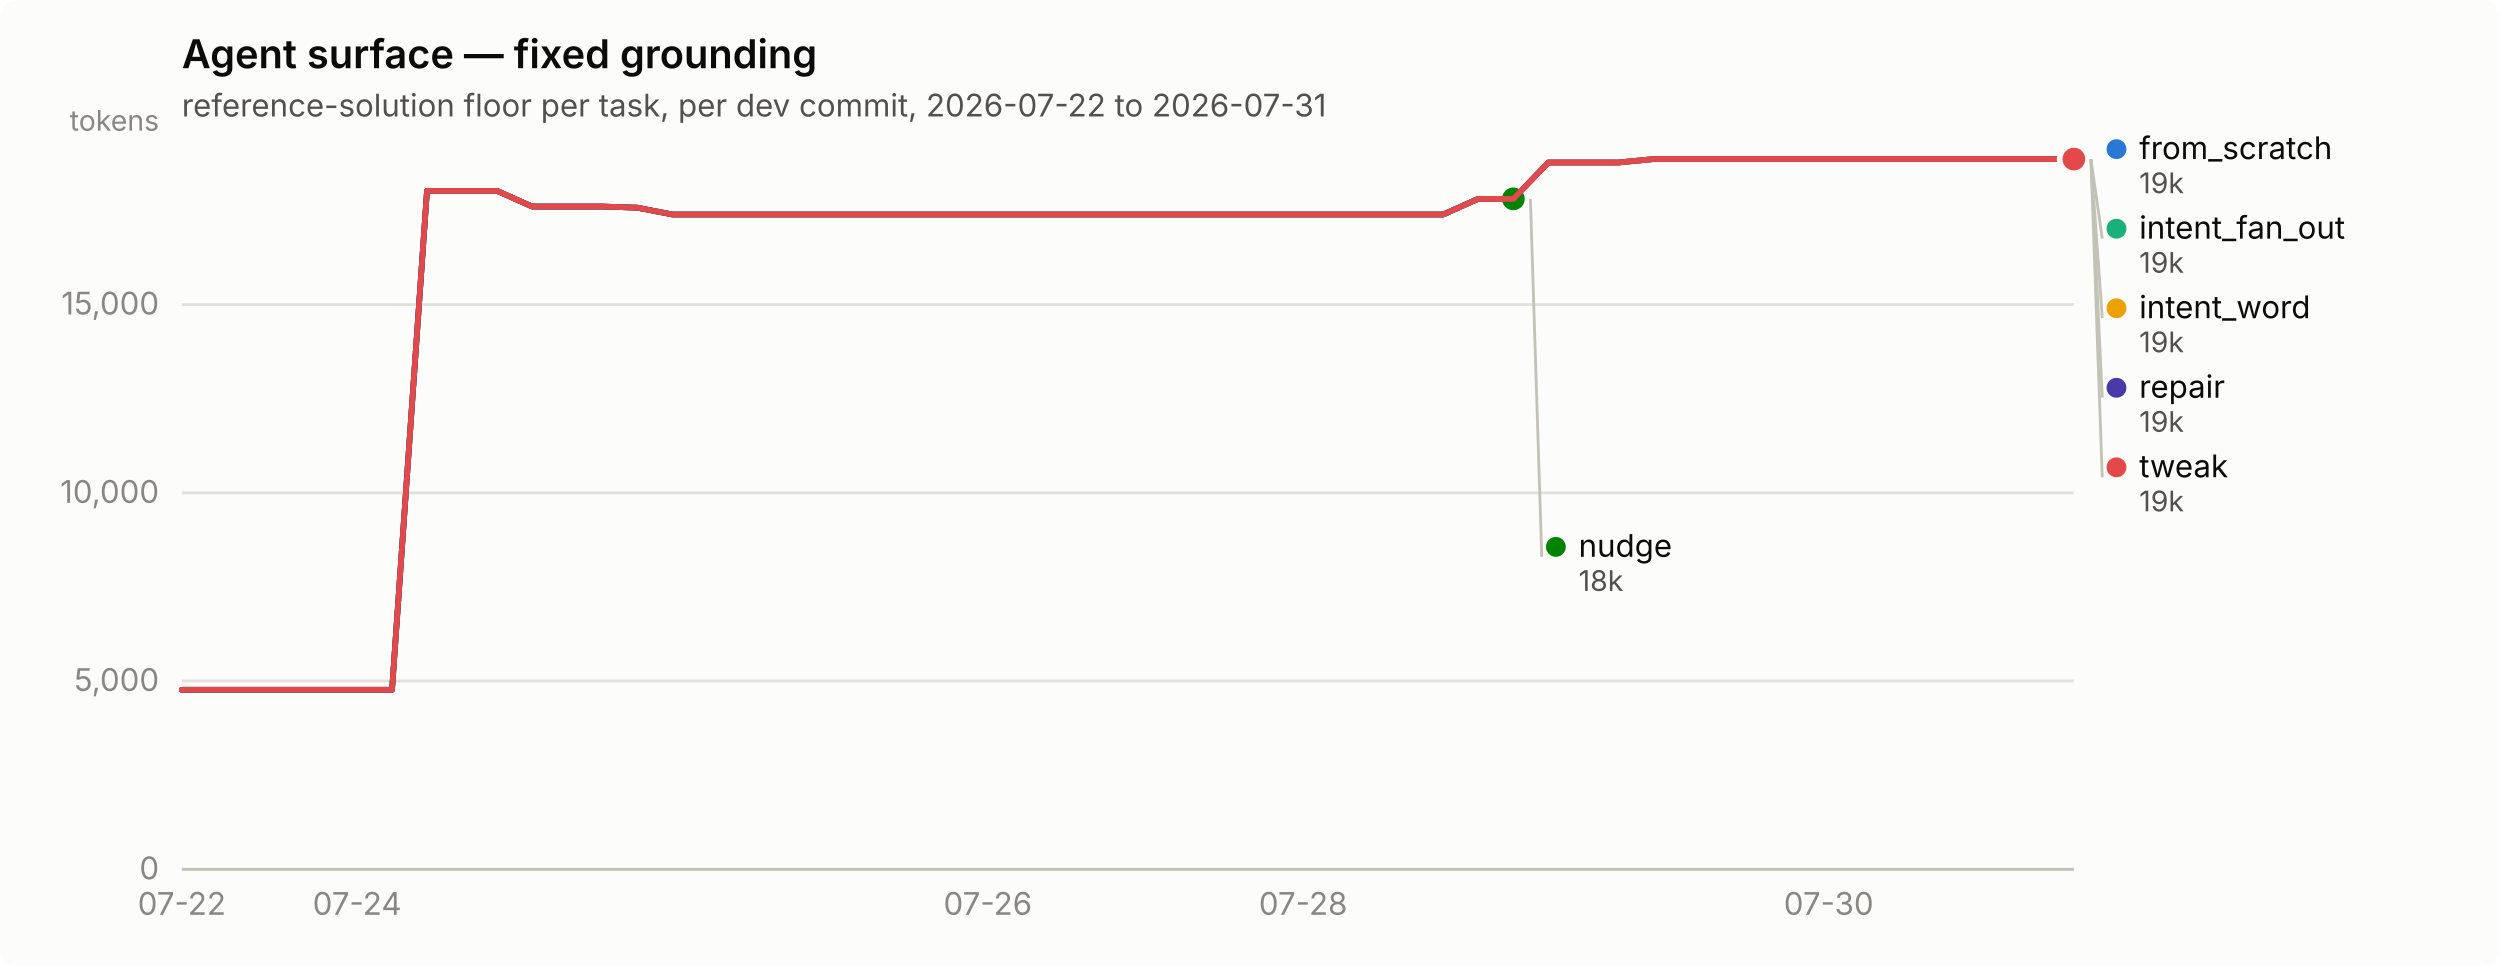
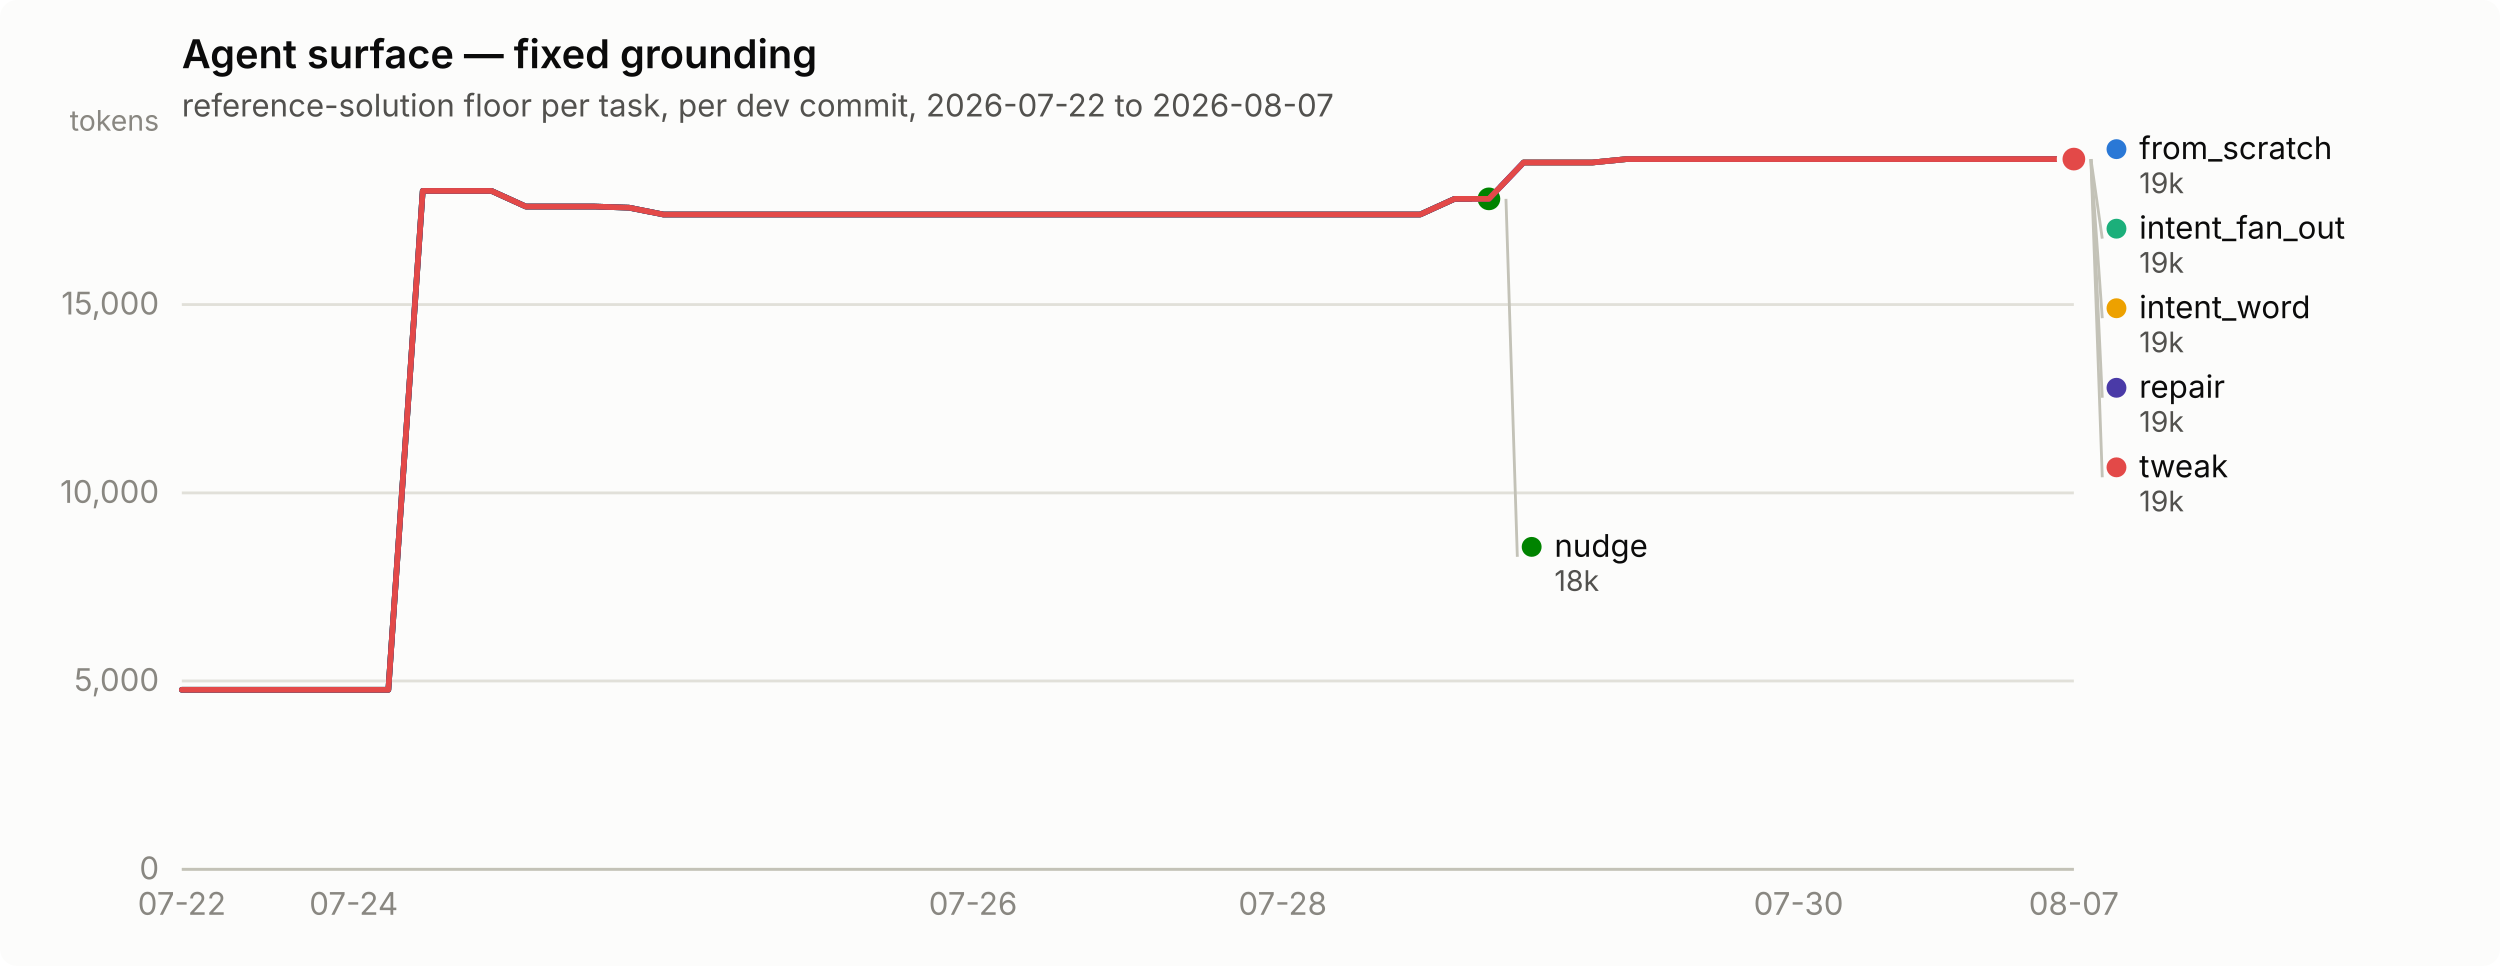
<svg xmlns="http://www.w3.org/2000/svg" width="880" height="340" viewBox="0 0 880 340" role="img" aria-label="Agent surface — fixed grounding">
  <rect width="880" height="340" rx="6" fill="#fcfcfb" />
  <text x="64" y="24" font-family="system-ui, -apple-system, &quot;Segoe UI&quot;, sans-serif" font-size="14" font-weight="600" fill="#0b0b0b">Agent surface — fixed grounding</text>
-   <text x="64" y="41" font-family="system-ui, -apple-system, &quot;Segoe UI&quot;, sans-serif" font-size="11" fill="#52514e">reference-solution floor per task, per dev commit, 2026-07-22 to 2026-07-31</text>
+   <text x="64" y="41" font-family="system-ui, -apple-system, &quot;Segoe UI&quot;, sans-serif" font-size="11" fill="#52514e">reference-solution floor per task, per dev commit, 2026-07-22 to 2026-08-07</text>
  <line x1="64" y1="306.0" x2="730" y2="306.0" stroke="#e1e0d9" stroke-width="1" />
  <text x="56" y="309.5" text-anchor="end" font-family="system-ui, -apple-system, &quot;Segoe UI&quot;, sans-serif" font-size="11" style="font-variant-numeric: tabular-nums" fill="#898781">0</text>
  <line x1="64" y1="239.7" x2="730" y2="239.7" stroke="#e1e0d9" stroke-width="1" />
  <text x="56" y="243.2" text-anchor="end" font-family="system-ui, -apple-system, &quot;Segoe UI&quot;, sans-serif" font-size="11" style="font-variant-numeric: tabular-nums" fill="#898781">5,000</text>
  <line x1="64" y1="173.5" x2="730" y2="173.5" stroke="#e1e0d9" stroke-width="1" />
  <text x="56" y="177.0" text-anchor="end" font-family="system-ui, -apple-system, &quot;Segoe UI&quot;, sans-serif" font-size="11" style="font-variant-numeric: tabular-nums" fill="#898781">10,000</text>
  <line x1="64" y1="107.2" x2="730" y2="107.2" stroke="#e1e0d9" stroke-width="1" />
  <text x="56" y="110.7" text-anchor="end" font-family="system-ui, -apple-system, &quot;Segoe UI&quot;, sans-serif" font-size="11" style="font-variant-numeric: tabular-nums" fill="#898781">15,000</text>
  <text x="56" y="46" text-anchor="end" font-family="system-ui, -apple-system, &quot;Segoe UI&quot;, sans-serif" font-size="10" fill="#898781">tokens</text>
  <line x1="64" y1="306" x2="730" y2="306" stroke="#c3c2b7" stroke-width="1" />
  <text x="64.0" y="322" text-anchor="middle" font-family="system-ui, -apple-system, &quot;Segoe UI&quot;, sans-serif" font-size="11" style="font-variant-numeric: tabular-nums" fill="#898781">07-22</text>
-   <text x="125.7" y="322" text-anchor="middle" font-family="system-ui, -apple-system, &quot;Segoe UI&quot;, sans-serif" font-size="11" style="font-variant-numeric: tabular-nums" fill="#898781">07-24</text>
-   <text x="347.7" y="322" text-anchor="middle" font-family="system-ui, -apple-system, &quot;Segoe UI&quot;, sans-serif" font-size="11" style="font-variant-numeric: tabular-nums" fill="#898781">07-26</text>
-   <text x="458.7" y="322" text-anchor="middle" font-family="system-ui, -apple-system, &quot;Segoe UI&quot;, sans-serif" font-size="11" style="font-variant-numeric: tabular-nums" fill="#898781">07-28</text>
-   <text x="643.7" y="322" text-anchor="middle" font-family="system-ui, -apple-system, &quot;Segoe UI&quot;, sans-serif" font-size="11" style="font-variant-numeric: tabular-nums" fill="#898781">07-30</text>
-   <path d="M64.0,242.8 L76.3,242.8 L88.7,242.8 L101.0,242.8 L113.3,242.8 L125.7,242.8 L138.0,242.8 L150.3,67.2 L162.7,67.2 L175.0,67.2 L187.3,72.7 L199.7,72.7 L212.0,72.7 L224.3,73.1 L236.7,75.5 L249.0,75.5 L261.3,75.5 L273.7,75.5 L286.0,75.5 L298.3,75.5 L310.7,75.5 L323.0,75.5 L335.3,75.5 L347.7,75.5 L360.0,75.5 L372.3,75.5 L384.7,75.5 L397.0,75.5 L409.3,75.5 L421.7,75.5 L434.0,75.5 L446.3,75.5 L458.7,75.5 L471.0,75.5 L483.3,75.5 L495.7,75.5 L508.0,75.5 L520.3,70.0 L532.7,70.0 L545.0,57.2 L557.3,57.2 L569.7,57.2 L582.0,56.0 L594.3,56.0 L606.7,56.0 L619.0,56.0 L631.3,56.0 L643.7,56.0 L656.0,56.0 L668.3,56.0 L680.7,56.0 L693.0,56.0 L705.3,56.0 L717.7,56.0 L730.0,56.0" fill="none" stroke="#2a78d6" stroke-width="2" stroke-linejoin="round" stroke-linecap="round" />
+   <text x="124.5" y="322" text-anchor="middle" font-family="system-ui, -apple-system, &quot;Segoe UI&quot;, sans-serif" font-size="11" style="font-variant-numeric: tabular-nums" fill="#898781">07-24</text>
+   <text x="342.5" y="322" text-anchor="middle" font-family="system-ui, -apple-system, &quot;Segoe UI&quot;, sans-serif" font-size="11" style="font-variant-numeric: tabular-nums" fill="#898781">07-26</text>
+   <text x="451.5" y="322" text-anchor="middle" font-family="system-ui, -apple-system, &quot;Segoe UI&quot;, sans-serif" font-size="11" style="font-variant-numeric: tabular-nums" fill="#898781">07-28</text>
+   <text x="633.1" y="322" text-anchor="middle" font-family="system-ui, -apple-system, &quot;Segoe UI&quot;, sans-serif" font-size="11" style="font-variant-numeric: tabular-nums" fill="#898781">07-30</text>
+   <text x="730.0" y="322" text-anchor="middle" font-family="system-ui, -apple-system, &quot;Segoe UI&quot;, sans-serif" font-size="11" style="font-variant-numeric: tabular-nums" fill="#898781">08-07</text>
+   <path d="M64.0,242.8 L76.1,242.8 L88.2,242.8 L100.3,242.8 L112.4,242.8 L124.5,242.8 L136.7,242.8 L148.8,67.2 L160.9,67.2 L173.0,67.2 L185.1,72.7 L197.2,72.7 L209.3,72.7 L221.4,73.1 L233.5,75.5 L245.6,75.5 L257.7,75.5 L269.9,75.5 L282.0,75.5 L294.1,75.5 L306.2,75.5 L318.3,75.5 L330.4,75.5 L342.5,75.5 L354.6,75.5 L366.7,75.5 L378.8,75.5 L390.9,75.5 L403.1,75.5 L415.2,75.5 L427.3,75.5 L439.4,75.5 L451.5,75.5 L463.6,75.5 L475.7,75.5 L487.8,75.5 L499.9,75.5 L512.0,70.0 L524.1,70.0 L536.3,57.2 L548.4,57.2 L560.5,57.2 L572.6,56.0 L584.7,56.0 L596.8,56.0 L608.9,56.0 L621.0,56.0 L633.1,56.0 L645.2,56.0 L657.3,56.0 L669.5,56.0 L681.6,56.0 L693.7,56.0 L705.8,56.0 L717.9,56.0 L730.0,56.0" fill="none" stroke="#2a78d6" stroke-width="2" stroke-linejoin="round" stroke-linecap="round" />
  <circle cx="730.0" cy="56.0" r="6" fill="#fcfcfb" />
  <circle cx="730.0" cy="56.0" r="4" fill="#2a78d6" />
-   <path d="M545.0,57.2 L557.3,57.2 L569.7,57.2 L582.0,56.0 L594.3,56.0 L606.7,56.0 L619.0,56.0 L631.3,56.0 L643.7,56.0 L656.0,56.0 L668.3,56.0 L680.7,56.0 L693.0,56.0 L705.3,56.0 L717.7,56.0 L730.0,56.0" fill="none" stroke="#1baf7a" stroke-width="2" stroke-linejoin="round" stroke-linecap="round" />
+   <path d="M536.3,57.2 L548.4,57.2 L560.5,57.2 L572.6,56.0 L584.7,56.0 L596.8,56.0 L608.9,56.0 L621.0,56.0 L633.1,56.0 L645.2,56.0 L657.3,56.0 L669.5,56.0 L681.6,56.0 L693.7,56.0 L705.8,56.0 L717.9,56.0 L730.0,56.0" fill="none" stroke="#1baf7a" stroke-width="2" stroke-linejoin="round" stroke-linecap="round" />
  <circle cx="730.0" cy="56.0" r="6" fill="#fcfcfb" />
  <circle cx="730.0" cy="56.0" r="4" fill="#1baf7a" />
-   <path d="M545.0,57.2 L557.3,57.2 L569.7,57.2 L582.0,56.0 L594.3,56.0 L606.7,56.0 L619.0,56.0 L631.3,56.0 L643.7,56.0 L656.0,56.0 L668.3,56.0 L680.7,56.0 L693.0,56.0 L705.3,56.0 L717.7,56.0 L730.0,56.0" fill="none" stroke="#eda100" stroke-width="2" stroke-linejoin="round" stroke-linecap="round" />
+   <path d="M536.3,57.2 L548.4,57.2 L560.5,57.2 L572.6,56.0 L584.7,56.0 L596.8,56.0 L608.9,56.0 L621.0,56.0 L633.1,56.0 L645.2,56.0 L657.3,56.0 L669.5,56.0 L681.6,56.0 L693.7,56.0 L705.8,56.0 L717.9,56.0 L730.0,56.0" fill="none" stroke="#eda100" stroke-width="2" stroke-linejoin="round" stroke-linecap="round" />
  <circle cx="730.0" cy="56.0" r="6" fill="#fcfcfb" />
  <circle cx="730.0" cy="56.0" r="4" fill="#eda100" />
-   <path d="M64.0,242.8 L76.3,242.8 L88.7,242.8 L101.0,242.8 L113.3,242.8 L125.7,242.8 L138.0,242.8 L150.3,67.2 L162.7,67.2 L175.0,67.2 L187.3,72.7 L199.7,72.7 L212.0,72.7 L224.3,73.1 L236.7,75.5 L249.0,75.5 L261.3,75.5 L273.7,75.5 L286.0,75.5 L298.3,75.5 L310.7,75.5 L323.0,75.5 L335.3,75.5 L347.7,75.5 L360.0,75.5 L372.3,75.5 L384.7,75.5 L397.0,75.5 L409.3,75.5 L421.7,75.5 L434.0,75.5 L446.3,75.5 L458.7,75.5 L471.0,75.5 L483.3,75.5 L495.7,75.5 L508.0,75.5 L520.3,70.0 L532.7,70.0" fill="none" stroke="#008300" stroke-width="2" stroke-linejoin="round" stroke-linecap="round" />
-   <circle cx="532.7" cy="70.0" r="6" fill="#fcfcfb" />
-   <circle cx="532.7" cy="70.0" r="4" fill="#008300" />
-   <path d="M64.0,242.8 L76.3,242.8 L88.7,242.8 L101.0,242.8 L113.3,242.8 L125.7,242.8 L138.0,242.8 L150.3,67.2 L162.7,67.2 L175.0,67.2 L187.3,72.7 L199.7,72.7 L212.0,72.7 L224.3,73.1 L236.7,75.5 L249.0,75.5 L261.3,75.5 L273.7,75.5 L286.0,75.5 L298.3,75.5 L310.7,75.5 L323.0,75.5 L335.3,75.5 L347.7,75.5 L360.0,75.5 L372.3,75.5 L384.7,75.5 L397.0,75.5 L409.3,75.5 L421.7,75.5 L434.0,75.5 L446.3,75.5 L458.7,75.5 L471.0,75.5 L483.3,75.5 L495.7,75.5 L508.0,75.5 L520.3,70.0 L532.7,70.0 L545.0,57.2 L557.3,57.2 L569.7,57.2 L582.0,56.0 L594.3,56.0 L606.7,56.0 L619.0,56.0 L631.3,56.0 L643.7,56.0 L656.0,56.0 L668.3,56.0 L680.7,56.0 L693.0,56.0 L705.3,56.0 L717.7,56.0 L730.0,56.0" fill="none" stroke="#4a3aa7" stroke-width="2" stroke-linejoin="round" stroke-linecap="round" />
+   <path d="M64.0,242.8 L76.1,242.8 L88.2,242.8 L100.3,242.8 L112.4,242.8 L124.5,242.8 L136.7,242.8 L148.8,67.2 L160.9,67.2 L173.0,67.2 L185.1,72.7 L197.2,72.7 L209.3,72.7 L221.4,73.1 L233.5,75.5 L245.6,75.5 L257.7,75.5 L269.9,75.5 L282.0,75.5 L294.1,75.5 L306.2,75.5 L318.3,75.5 L330.4,75.5 L342.5,75.5 L354.6,75.5 L366.7,75.5 L378.8,75.5 L390.9,75.5 L403.1,75.5 L415.2,75.5 L427.3,75.5 L439.4,75.5 L451.5,75.5 L463.6,75.5 L475.7,75.5 L487.8,75.5 L499.9,75.5 L512.0,70.0 L524.1,70.0" fill="none" stroke="#008300" stroke-width="2" stroke-linejoin="round" stroke-linecap="round" />
+   <circle cx="524.1" cy="70.0" r="6" fill="#fcfcfb" />
+   <circle cx="524.1" cy="70.0" r="4" fill="#008300" />
+   <path d="M64.0,242.8 L76.1,242.8 L88.2,242.8 L100.3,242.8 L112.4,242.8 L124.5,242.8 L136.7,242.8 L148.8,67.2 L160.9,67.2 L173.0,67.2 L185.1,72.7 L197.2,72.7 L209.3,72.7 L221.4,73.1 L233.5,75.5 L245.6,75.5 L257.7,75.5 L269.9,75.5 L282.0,75.5 L294.1,75.5 L306.2,75.5 L318.3,75.5 L330.4,75.5 L342.5,75.5 L354.6,75.5 L366.7,75.5 L378.8,75.5 L390.9,75.5 L403.1,75.5 L415.2,75.5 L427.3,75.5 L439.4,75.5 L451.5,75.5 L463.6,75.5 L475.7,75.5 L487.8,75.5 L499.9,75.5 L512.0,70.0 L524.1,70.0 L536.3,57.2 L548.4,57.2 L560.5,57.2 L572.6,56.0 L584.7,56.0 L596.8,56.0 L608.9,56.0 L621.0,56.0 L633.1,56.0 L645.2,56.0 L657.3,56.0 L669.5,56.0 L681.6,56.0 L693.7,56.0 L705.8,56.0 L717.9,56.0 L730.0,56.0" fill="none" stroke="#4a3aa7" stroke-width="2" stroke-linejoin="round" stroke-linecap="round" />
  <circle cx="730.0" cy="56.0" r="6" fill="#fcfcfb" />
  <circle cx="730.0" cy="56.0" r="4" fill="#4a3aa7" />
-   <path d="M64.0,242.8 L76.3,242.8 L88.7,242.8 L101.0,242.8 L113.3,242.8 L125.7,242.8 L138.0,242.8 L150.3,67.2 L162.7,67.2 L175.0,67.2 L187.3,72.7 L199.7,72.7 L212.0,72.7 L224.3,73.1 L236.7,75.5 L249.0,75.5 L261.3,75.5 L273.7,75.5 L286.0,75.5 L298.3,75.5 L310.7,75.5 L323.0,75.5 L335.3,75.5 L347.7,75.5 L360.0,75.5 L372.3,75.5 L384.7,75.5 L397.0,75.5 L409.3,75.5 L421.7,75.5 L434.0,75.5 L446.3,75.5 L458.7,75.5 L471.0,75.5 L483.3,75.5 L495.7,75.5 L508.0,75.5 L520.3,70.0 L532.7,70.0 L545.0,57.2 L557.3,57.2 L569.7,57.2 L582.0,56.0 L594.3,56.0 L606.7,56.0 L619.0,56.0 L631.3,56.0 L643.7,56.0 L656.0,56.0 L668.3,56.0 L680.7,56.0 L693.0,56.0 L705.3,56.0 L717.7,56.0 L730.0,56.0" fill="none" stroke="#e34948" stroke-width="2" stroke-linejoin="round" stroke-linecap="round" />
+   <path d="M64.0,242.8 L76.1,242.8 L88.2,242.8 L100.3,242.8 L112.4,242.8 L124.5,242.8 L136.7,242.8 L148.8,67.2 L160.9,67.2 L173.0,67.2 L185.1,72.7 L197.2,72.7 L209.3,72.7 L221.4,73.1 L233.5,75.5 L245.6,75.5 L257.7,75.5 L269.9,75.5 L282.0,75.5 L294.1,75.5 L306.2,75.5 L318.3,75.5 L330.4,75.5 L342.5,75.5 L354.6,75.5 L366.7,75.5 L378.8,75.5 L390.9,75.5 L403.1,75.5 L415.2,75.5 L427.3,75.5 L439.4,75.5 L451.5,75.5 L463.6,75.5 L475.7,75.5 L487.8,75.5 L499.9,75.5 L512.0,70.0 L524.1,70.0 L536.3,57.2 L548.4,57.2 L560.5,57.2 L572.6,56.0 L584.7,56.0 L596.8,56.0 L608.9,56.0 L621.0,56.0 L633.1,56.0 L645.2,56.0 L657.3,56.0 L669.5,56.0 L681.6,56.0 L693.7,56.0 L705.8,56.0 L717.9,56.0 L730.0,56.0" fill="none" stroke="#e34948" stroke-width="2" stroke-linejoin="round" stroke-linecap="round" />
  <circle cx="730.0" cy="56.0" r="6" fill="#fcfcfb" />
  <circle cx="730.0" cy="56.0" r="4" fill="#e34948" />
  <circle cx="745.0" cy="52.5" r="3.5" fill="#2a78d6" />
  <text x="753.0" y="56.0" font-family="system-ui, -apple-system, &quot;Segoe UI&quot;, sans-serif" font-size="11" fill="#0b0b0b">from_scratch</text>
  <text x="753.0" y="68.0" font-family="system-ui, -apple-system, &quot;Segoe UI&quot;, sans-serif" font-size="10" style="font-variant-numeric: tabular-nums" fill="#52514e">19k</text>
  <line x1="736.0" y1="56.0" x2="740.0" y2="84.0" stroke="#c3c2b7" stroke-width="1" />
  <circle cx="745.0" cy="80.5" r="3.5" fill="#1baf7a" />
  <text x="753.0" y="84.0" font-family="system-ui, -apple-system, &quot;Segoe UI&quot;, sans-serif" font-size="11" fill="#0b0b0b">intent_fan_out</text>
  <text x="753.0" y="96.0" font-family="system-ui, -apple-system, &quot;Segoe UI&quot;, sans-serif" font-size="10" style="font-variant-numeric: tabular-nums" fill="#52514e">19k</text>
  <line x1="736.0" y1="56.0" x2="740.0" y2="112.0" stroke="#c3c2b7" stroke-width="1" />
  <circle cx="745.0" cy="108.5" r="3.5" fill="#eda100" />
  <text x="753.0" y="112.0" font-family="system-ui, -apple-system, &quot;Segoe UI&quot;, sans-serif" font-size="11" fill="#0b0b0b">intent_word</text>
  <text x="753.0" y="124.0" font-family="system-ui, -apple-system, &quot;Segoe UI&quot;, sans-serif" font-size="10" style="font-variant-numeric: tabular-nums" fill="#52514e">19k</text>
  <line x1="736.0" y1="56.0" x2="740.0" y2="140.0" stroke="#c3c2b7" stroke-width="1" />
  <circle cx="745.0" cy="136.5" r="3.5" fill="#4a3aa7" />
  <text x="753.0" y="140.0" font-family="system-ui, -apple-system, &quot;Segoe UI&quot;, sans-serif" font-size="11" fill="#0b0b0b">repair</text>
  <text x="753.0" y="152.0" font-family="system-ui, -apple-system, &quot;Segoe UI&quot;, sans-serif" font-size="10" style="font-variant-numeric: tabular-nums" fill="#52514e">19k</text>
  <line x1="736.0" y1="56.0" x2="740.0" y2="168.0" stroke="#c3c2b7" stroke-width="1" />
  <circle cx="745.0" cy="164.5" r="3.5" fill="#e34948" />
  <text x="753.0" y="168.0" font-family="system-ui, -apple-system, &quot;Segoe UI&quot;, sans-serif" font-size="11" fill="#0b0b0b">tweak</text>
  <text x="753.0" y="180.0" font-family="system-ui, -apple-system, &quot;Segoe UI&quot;, sans-serif" font-size="10" style="font-variant-numeric: tabular-nums" fill="#52514e">19k</text>
-   <line x1="538.7" y1="70.0" x2="542.7" y2="196.0" stroke="#c3c2b7" stroke-width="1" />
-   <circle cx="547.667" cy="192.5" r="3.5" fill="#008300" />
-   <text x="555.667" y="196.0" font-family="system-ui, -apple-system, &quot;Segoe UI&quot;, sans-serif" font-size="11" fill="#0b0b0b">nudge</text>
-   <text x="555.667" y="208.0" font-family="system-ui, -apple-system, &quot;Segoe UI&quot;, sans-serif" font-size="10" style="font-variant-numeric: tabular-nums" fill="#52514e">18k</text>
+   <line x1="530.1" y1="70.0" x2="534.1" y2="196.0" stroke="#c3c2b7" stroke-width="1" />
+   <circle cx="539.145" cy="192.5" r="3.5" fill="#008300" />
+   <text x="547.145" y="196.0" font-family="system-ui, -apple-system, &quot;Segoe UI&quot;, sans-serif" font-size="11" fill="#0b0b0b">nudge</text>
+   <text x="547.145" y="208.0" font-family="system-ui, -apple-system, &quot;Segoe UI&quot;, sans-serif" font-size="10" style="font-variant-numeric: tabular-nums" fill="#52514e">18k</text>
</svg>
